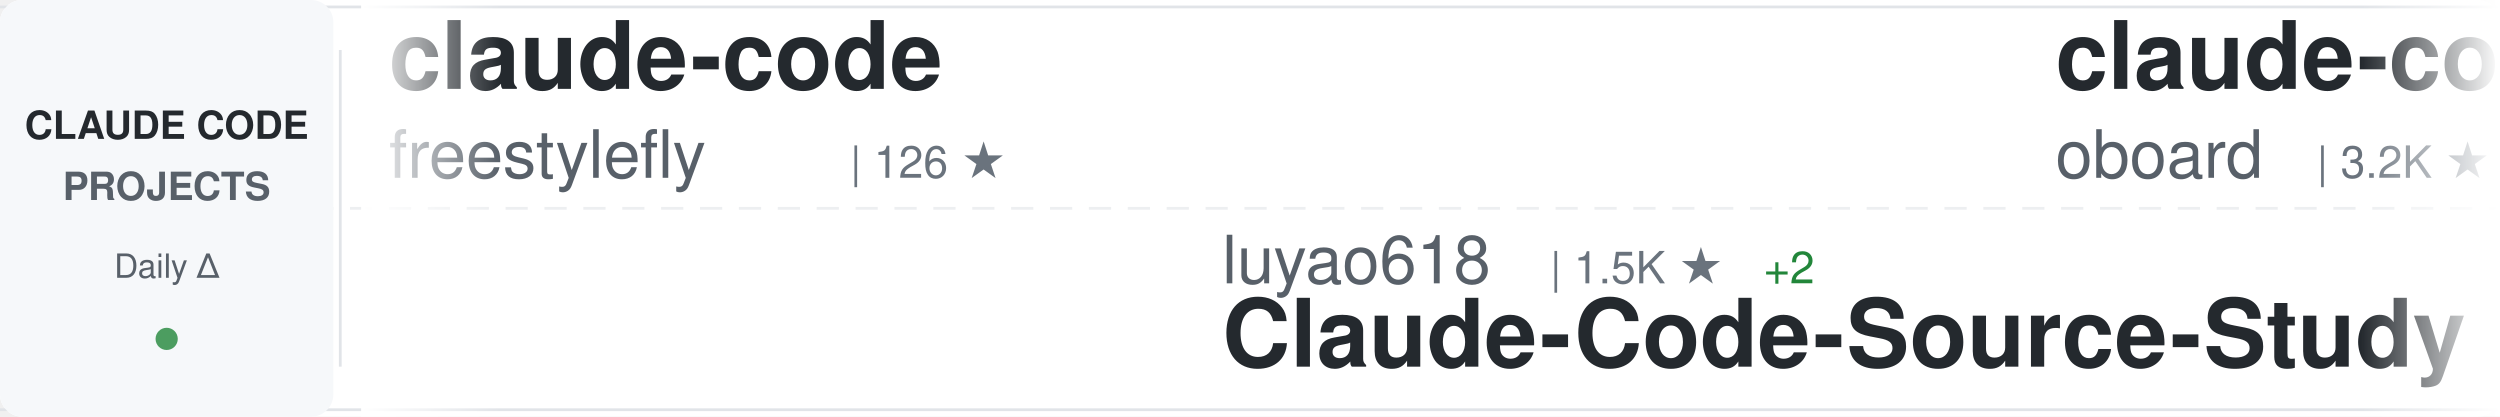
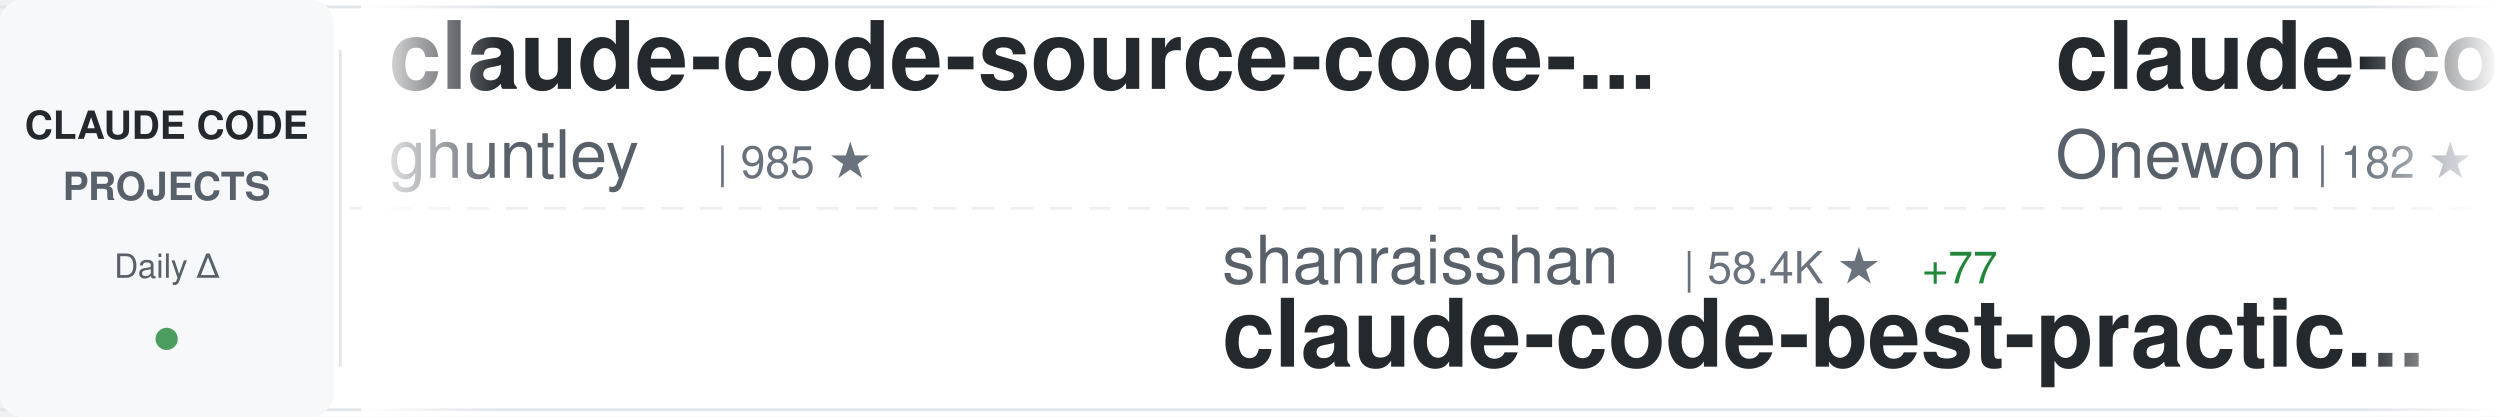
<svg xmlns="http://www.w3.org/2000/svg" width="900" height="150">
  <defs>
    <linearGradient id="awesomeLeftFade" x1="0%" y1="0%" x2="100%" y2="0%">
      <stop offset="0%" style="stop-color:#ffffff;stop-opacity:1" />
      <stop offset="100%" style="stop-color:#ffffff;stop-opacity:0" />
    </linearGradient>
    <linearGradient id="awesomeRightFade" x1="0%" y1="0%" x2="100%" y2="0%">
      <stop offset="0%" style="stop-color:#ffffff;stop-opacity:0" />
      <stop offset="100%" style="stop-color:#ffffff;stop-opacity:1" />
    </linearGradient>
  </defs>
  <rect width="900" height="150" fill="#ffffff" rx="8" />
  <rect x="0" y="2" width="900" height="1" fill="#e1e4e8" />
  <rect x="0" y="147" width="900" height="1" fill="#e1e4e8" />
  <line x1="0" y1="75" x2="900" y2="75" stroke="#e1e4e8" stroke-width="1" stroke-dasharray="8 6" opacity="0.6" />
  <rect x="0" y="0" width="120" height="150" fill="#f6f8fa" rx="8" />
  <text x="60" y="50" font-family="-apple-system, BlinkMacSystemFont, 'Segoe UI', Helvetica, Arial, sans-serif" font-size="14" font-weight="600" fill="#24292e" text-anchor="middle">CLAUDE CODE</text>
  <text x="60" y="72" font-family="-apple-system, BlinkMacSystemFont, 'Segoe UI', Helvetica, Arial, sans-serif" font-size="14" font-weight="600" fill="#586069" text-anchor="middle">PROJECTS</text>
  <text x="60" y="100" font-family="-apple-system, BlinkMacSystemFont, 'Segoe UI', Helvetica, Arial, sans-serif" font-size="12" font-weight="500" fill="#586069" text-anchor="middle">Daily Δ</text>
  <circle cx="60" cy="122" r="4" fill="#22863a" opacity="0.8" />
  <rect x="122" y="18" width="1" height="114" fill="#e1e4e8" />
  <clipPath id="awesomeTickerClip">
    <rect x="130" y="0" width="770" height="150" />
  </clipPath>
  <g clip-path="url(#awesomeTickerClip)">
    <g id="awesomeTickerItems">
      <animateTransform attributeName="transform" attributeType="XML" type="translate" from="0 0" to="-3000 0" dur="54s" repeatCount="indefinite" />
      <g transform="translate(0, 0)">
-         <text x="140" y="32" font-family="-apple-system, BlinkMacSystemFont, 'Segoe UI', Helvetica, Arial, sans-serif" font-size="34" font-weight="600" fill="#24292e">claude-code</text>
-         <text x="140" y="64" font-family="-apple-system, BlinkMacSystemFont, 'Segoe UI', Helvetica, Arial, sans-serif" font-size="24" font-weight="400" fill="#586069">freestylefly</text>
-         <text x="306" y="64" font-family="-apple-system, BlinkMacSystemFont, 'Segoe UI', Helvetica, Arial, sans-serif" font-size="16" font-weight="500" fill="#6a737d">| 126 ★</text>
+         <text x="140" y="32" font-family="-apple-system, BlinkMacSystemFont, 'Segoe UI', Helvetica, Arial, sans-serif" font-size="34" font-weight="600" fill="#24292e">claude-code-source-code-...</text>
+         <text x="140" y="64" font-family="-apple-system, BlinkMacSystemFont, 'Segoe UI', Helvetica, Arial, sans-serif" font-size="24" font-weight="400" fill="#586069">ghuntley</text>
+         <text x="258" y="64" font-family="-apple-system, BlinkMacSystemFont, 'Segoe UI', Helvetica, Arial, sans-serif" font-size="16" font-weight="500" fill="#6a737d">| 985 ★</text>
      </g>
      <g transform="translate(300, 0)">
-         <text x="140" y="102" font-family="-apple-system, BlinkMacSystemFont, 'Segoe UI', Helvetica, Arial, sans-serif" font-size="24" font-weight="400" fill="#586069">luyao618</text>
-         <text x="258" y="102" font-family="-apple-system, BlinkMacSystemFont, 'Segoe UI', Helvetica, Arial, sans-serif" font-size="16" font-weight="500" fill="#6a737d">| 1.5K ★</text>
-         <text x="335" y="102" font-family="-apple-system, BlinkMacSystemFont, 'Segoe UI', Helvetica, Arial, sans-serif" font-size="16" font-weight="500" fill="#22863a"> +2</text>
-         <text x="140" y="132" font-family="-apple-system, BlinkMacSystemFont, 'Segoe UI', Helvetica, Arial, sans-serif" font-size="34" font-weight="600" fill="#24292e">Claude-Code-Source-Study</text>
+         <text x="140" y="102" font-family="-apple-system, BlinkMacSystemFont, 'Segoe UI', Helvetica, Arial, sans-serif" font-size="24" font-weight="400" fill="#586069">shanraisshan</text>
+         <text x="306" y="102" font-family="-apple-system, BlinkMacSystemFont, 'Segoe UI', Helvetica, Arial, sans-serif" font-size="16" font-weight="500" fill="#6a737d">| 58.4K ★</text>
+         <text x="392" y="102" font-family="-apple-system, BlinkMacSystemFont, 'Segoe UI', Helvetica, Arial, sans-serif" font-size="16" font-weight="500" fill="#22863a"> +77</text>
+         <text x="140" y="132" font-family="-apple-system, BlinkMacSystemFont, 'Segoe UI', Helvetica, Arial, sans-serif" font-size="34" font-weight="600" fill="#24292e">claude-code-best-practic...</text>
      </g>
      <g transform="translate(600, 0)">
-         <text x="140" y="32" font-family="-apple-system, BlinkMacSystemFont, 'Segoe UI', Helvetica, Arial, sans-serif" font-size="34" font-weight="600" fill="#24292e">claude-code-rev</text>
-         <text x="140" y="64" font-family="-apple-system, BlinkMacSystemFont, 'Segoe UI', Helvetica, Arial, sans-serif" font-size="24" font-weight="400" fill="#586069">oboard</text>
-         <text x="234" y="64" font-family="-apple-system, BlinkMacSystemFont, 'Segoe UI', Helvetica, Arial, sans-serif" font-size="16" font-weight="500" fill="#6a737d">| 3.2K ★</text>
-         <text x="311" y="64" font-family="-apple-system, BlinkMacSystemFont, 'Segoe UI', Helvetica, Arial, sans-serif" font-size="16" font-weight="500" fill="#22863a"> +2</text>
+         <text x="140" y="32" font-family="-apple-system, BlinkMacSystemFont, 'Segoe UI', Helvetica, Arial, sans-serif" font-size="34" font-weight="600" fill="#24292e">claude-code</text>
+         <text x="140" y="64" font-family="-apple-system, BlinkMacSystemFont, 'Segoe UI', Helvetica, Arial, sans-serif" font-size="24" font-weight="400" fill="#586069">Onewon</text>
+         <text x="234" y="64" font-family="-apple-system, BlinkMacSystemFont, 'Segoe UI', Helvetica, Arial, sans-serif" font-size="16" font-weight="500" fill="#6a737d">| 182 ★</text>
      </g>
      <g transform="translate(900, 0)">
-         <text x="140" y="102" font-family="-apple-system, BlinkMacSystemFont, 'Segoe UI', Helvetica, Arial, sans-serif" font-size="24" font-weight="400" fill="#586069">guanshan</text>
-         <text x="258" y="102" font-family="-apple-system, BlinkMacSystemFont, 'Segoe UI', Helvetica, Arial, sans-serif" font-size="16" font-weight="500" fill="#6a737d">| 60 ★</text>
-         <text x="140" y="132" font-family="-apple-system, BlinkMacSystemFont, 'Segoe UI', Helvetica, Arial, sans-serif" font-size="34" font-weight="600" fill="#24292e">ClaudeCode</text>
+         <text x="140" y="102" font-family="-apple-system, BlinkMacSystemFont, 'Segoe UI', Helvetica, Arial, sans-serif" font-size="24" font-weight="400" fill="#586069">ponponon</text>
+         <text x="258" y="102" font-family="-apple-system, BlinkMacSystemFont, 'Segoe UI', Helvetica, Arial, sans-serif" font-size="16" font-weight="500" fill="#6a737d">| 2.3K ★</text>
+         <text x="335" y="102" font-family="-apple-system, BlinkMacSystemFont, 'Segoe UI', Helvetica, Arial, sans-serif" font-size="16" font-weight="500" fill="#22863a"> +3</text>
+         <text x="140" y="132" font-family="-apple-system, BlinkMacSystemFont, 'Segoe UI', Helvetica, Arial, sans-serif" font-size="34" font-weight="600" fill="#24292e">claude_code_src</text>
      </g>
      <g transform="translate(1200, 0)">
-         <text x="140" y="32" font-family="-apple-system, BlinkMacSystemFont, 'Segoe UI', Helvetica, Arial, sans-serif" font-size="34" font-weight="600" fill="#24292e">claude-code-hooks-master...</text>
-         <text x="140" y="64" font-family="-apple-system, BlinkMacSystemFont, 'Segoe UI', Helvetica, Arial, sans-serif" font-size="24" font-weight="400" fill="#586069">disler</text>
-         <text x="234" y="64" font-family="-apple-system, BlinkMacSystemFont, 'Segoe UI', Helvetica, Arial, sans-serif" font-size="16" font-weight="500" fill="#6a737d">| 3.8K ★</text>
-         <text x="311" y="64" font-family="-apple-system, BlinkMacSystemFont, 'Segoe UI', Helvetica, Arial, sans-serif" font-size="16" font-weight="500" fill="#22863a"> +3</text>
+         <text x="140" y="32" font-family="-apple-system, BlinkMacSystemFont, 'Segoe UI', Helvetica, Arial, sans-serif" font-size="34" font-weight="600" fill="#24292e">claude-code-pm-course</text>
+         <text x="140" y="64" font-family="-apple-system, BlinkMacSystemFont, 'Segoe UI', Helvetica, Arial, sans-serif" font-size="24" font-weight="400" fill="#586069">carlvellotti</text>
+         <text x="306" y="64" font-family="-apple-system, BlinkMacSystemFont, 'Segoe UI', Helvetica, Arial, sans-serif" font-size="16" font-weight="500" fill="#6a737d">| 2.1K ★</text>
+         <text x="383" y="64" font-family="-apple-system, BlinkMacSystemFont, 'Segoe UI', Helvetica, Arial, sans-serif" font-size="16" font-weight="500" fill="#22863a"> +1</text>
      </g>
      <g transform="translate(1500, 0)">
-         <text x="140" y="102" font-family="-apple-system, BlinkMacSystemFont, 'Segoe UI', Helvetica, Arial, sans-serif" font-size="24" font-weight="400" fill="#586069">Yeachan-Heo</text>
-         <text x="294" y="102" font-family="-apple-system, BlinkMacSystemFont, 'Segoe UI', Helvetica, Arial, sans-serif" font-size="16" font-weight="500" fill="#6a737d">| 36.7K ★</text>
-         <text x="380" y="102" font-family="-apple-system, BlinkMacSystemFont, 'Segoe UI', Helvetica, Arial, sans-serif" font-size="16" font-weight="500" fill="#22863a"> +39</text>
-         <text x="140" y="132" font-family="-apple-system, BlinkMacSystemFont, 'Segoe UI', Helvetica, Arial, sans-serif" font-size="34" font-weight="600" fill="#24292e">oh-my-claudecode</text>
+         <text x="140" y="102" font-family="-apple-system, BlinkMacSystemFont, 'Segoe UI', Helvetica, Arial, sans-serif" font-size="24" font-weight="400" fill="#586069">nicedreamzapp</text>
+         <text x="318" y="102" font-family="-apple-system, BlinkMacSystemFont, 'Segoe UI', Helvetica, Arial, sans-serif" font-size="16" font-weight="500" fill="#6a737d">| 2.8K ★</text>
+         <text x="395" y="102" font-family="-apple-system, BlinkMacSystemFont, 'Segoe UI', Helvetica, Arial, sans-serif" font-size="16" font-weight="500" fill="#22863a"> +3</text>
+         <text x="140" y="132" font-family="-apple-system, BlinkMacSystemFont, 'Segoe UI', Helvetica, Arial, sans-serif" font-size="34" font-weight="600" fill="#24292e">claude-code-local</text>
      </g>
      <g transform="translate(1800, 0)">
        <text x="140" y="32" font-family="-apple-system, BlinkMacSystemFont, 'Segoe UI', Helvetica, Arial, sans-serif" font-size="34" font-weight="600" fill="#24292e">claude-code-engineering</text>
        <text x="140" y="64" font-family="-apple-system, BlinkMacSystemFont, 'Segoe UI', Helvetica, Arial, sans-serif" font-size="24" font-weight="400" fill="#586069">huangjia2019</text>
        <text x="306" y="64" font-family="-apple-system, BlinkMacSystemFont, 'Segoe UI', Helvetica, Arial, sans-serif" font-size="16" font-weight="500" fill="#6a737d">| 862 ★</text>
-         <text x="374" y="64" font-family="-apple-system, BlinkMacSystemFont, 'Segoe UI', Helvetica, Arial, sans-serif" font-size="16" font-weight="500" fill="#22863a"> +3</text>
+         <text x="374" y="64" font-family="-apple-system, BlinkMacSystemFont, 'Segoe UI', Helvetica, Arial, sans-serif" font-size="16" font-weight="500" fill="#22863a"> +2</text>
      </g>
      <g transform="translate(2100, 0)">
-         <text x="140" y="102" font-family="-apple-system, BlinkMacSystemFont, 'Segoe UI', Helvetica, Arial, sans-serif" font-size="24" font-weight="400" fill="#586069">zstmfhy</text>
-         <text x="246" y="102" font-family="-apple-system, BlinkMacSystemFont, 'Segoe UI', Helvetica, Arial, sans-serif" font-size="16" font-weight="500" fill="#6a737d">| 190 ★</text>
-         <text x="140" y="132" font-family="-apple-system, BlinkMacSystemFont, 'Segoe UI', Helvetica, Arial, sans-serif" font-size="34" font-weight="600" fill="#24292e">Claude-code</text>
+         <text x="140" y="102" font-family="-apple-system, BlinkMacSystemFont, 'Segoe UI', Helvetica, Arial, sans-serif" font-size="24" font-weight="400" fill="#586069">feiskyer</text>
+         <text x="258" y="102" font-family="-apple-system, BlinkMacSystemFont, 'Segoe UI', Helvetica, Arial, sans-serif" font-size="16" font-weight="500" fill="#6a737d">| 1.6K ★</text>
+         <text x="335" y="102" font-family="-apple-system, BlinkMacSystemFont, 'Segoe UI', Helvetica, Arial, sans-serif" font-size="16" font-weight="500" fill="#22863a"> +1</text>
+         <text x="140" y="132" font-family="-apple-system, BlinkMacSystemFont, 'Segoe UI', Helvetica, Arial, sans-serif" font-size="34" font-weight="600" fill="#24292e">claude-code-settings</text>
      </g>
      <g transform="translate(2400, 0)">
-         <text x="140" y="32" font-family="-apple-system, BlinkMacSystemFont, 'Segoe UI', Helvetica, Arial, sans-serif" font-size="34" font-weight="600" fill="#24292e">claude-code-source-build</text>
-         <text x="140" y="64" font-family="-apple-system, BlinkMacSystemFont, 'Segoe UI', Helvetica, Arial, sans-serif" font-size="24" font-weight="400" fill="#586069">andrew-kramer-inno</text>
-         <text x="378" y="64" font-family="-apple-system, BlinkMacSystemFont, 'Segoe UI', Helvetica, Arial, sans-serif" font-size="16" font-weight="500" fill="#6a737d">| 589 ★</text>
+         <text x="140" y="32" font-family="-apple-system, BlinkMacSystemFont, 'Segoe UI', Helvetica, Arial, sans-serif" font-size="34" font-weight="600" fill="#24292e">claude-code-tudou</text>
+         <text x="140" y="64" font-family="-apple-system, BlinkMacSystemFont, 'Segoe UI', Helvetica, Arial, sans-serif" font-size="24" font-weight="400" fill="#586069">AICoderTudou</text>
+         <text x="306" y="64" font-family="-apple-system, BlinkMacSystemFont, 'Segoe UI', Helvetica, Arial, sans-serif" font-size="16" font-weight="500" fill="#6a737d">| 500 ★</text>
      </g>
      <g transform="translate(2700, 0)">
-         <text x="140" y="102" font-family="-apple-system, BlinkMacSystemFont, 'Segoe UI', Helvetica, Arial, sans-serif" font-size="24" font-weight="400" fill="#586069">shareAI-lab</text>
-         <text x="294" y="102" font-family="-apple-system, BlinkMacSystemFont, 'Segoe UI', Helvetica, Arial, sans-serif" font-size="16" font-weight="500" fill="#6a737d">| 67.6K ★</text>
-         <text x="380" y="102" font-family="-apple-system, BlinkMacSystemFont, 'Segoe UI', Helvetica, Arial, sans-serif" font-size="16" font-weight="500" fill="#22863a"> +86</text>
-         <text x="140" y="132" font-family="-apple-system, BlinkMacSystemFont, 'Segoe UI', Helvetica, Arial, sans-serif" font-size="34" font-weight="600" fill="#24292e">learn-claude-code</text>
+         <text x="140" y="102" font-family="-apple-system, BlinkMacSystemFont, 'Segoe UI', Helvetica, Arial, sans-serif" font-size="24" font-weight="400" fill="#586069">edmund-io</text>
+         <text x="270" y="102" font-family="-apple-system, BlinkMacSystemFont, 'Segoe UI', Helvetica, Arial, sans-serif" font-size="16" font-weight="500" fill="#6a737d">| 1.5K ★</text>
+         <text x="140" y="132" font-family="-apple-system, BlinkMacSystemFont, 'Segoe UI', Helvetica, Arial, sans-serif" font-size="34" font-weight="600" fill="#24292e">edmunds-claude-code</text>
      </g>
      <g transform="translate(3000, 0)">
-         <text x="140" y="32" font-family="-apple-system, BlinkMacSystemFont, 'Segoe UI', Helvetica, Arial, sans-serif" font-size="34" font-weight="600" fill="#24292e">claude-code</text>
-         <text x="140" y="64" font-family="-apple-system, BlinkMacSystemFont, 'Segoe UI', Helvetica, Arial, sans-serif" font-size="24" font-weight="400" fill="#586069">freestylefly</text>
-         <text x="306" y="64" font-family="-apple-system, BlinkMacSystemFont, 'Segoe UI', Helvetica, Arial, sans-serif" font-size="16" font-weight="500" fill="#6a737d">| 126 ★</text>
+         <text x="140" y="32" font-family="-apple-system, BlinkMacSystemFont, 'Segoe UI', Helvetica, Arial, sans-serif" font-size="34" font-weight="600" fill="#24292e">claude-code-source-code-...</text>
+         <text x="140" y="64" font-family="-apple-system, BlinkMacSystemFont, 'Segoe UI', Helvetica, Arial, sans-serif" font-size="24" font-weight="400" fill="#586069">ghuntley</text>
+         <text x="258" y="64" font-family="-apple-system, BlinkMacSystemFont, 'Segoe UI', Helvetica, Arial, sans-serif" font-size="16" font-weight="500" fill="#6a737d">| 985 ★</text>
      </g>
      <g transform="translate(3300, 0)">
-         <text x="140" y="102" font-family="-apple-system, BlinkMacSystemFont, 'Segoe UI', Helvetica, Arial, sans-serif" font-size="24" font-weight="400" fill="#586069">luyao618</text>
-         <text x="258" y="102" font-family="-apple-system, BlinkMacSystemFont, 'Segoe UI', Helvetica, Arial, sans-serif" font-size="16" font-weight="500" fill="#6a737d">| 1.5K ★</text>
-         <text x="335" y="102" font-family="-apple-system, BlinkMacSystemFont, 'Segoe UI', Helvetica, Arial, sans-serif" font-size="16" font-weight="500" fill="#22863a"> +2</text>
-         <text x="140" y="132" font-family="-apple-system, BlinkMacSystemFont, 'Segoe UI', Helvetica, Arial, sans-serif" font-size="34" font-weight="600" fill="#24292e">Claude-Code-Source-Study</text>
+         <text x="140" y="102" font-family="-apple-system, BlinkMacSystemFont, 'Segoe UI', Helvetica, Arial, sans-serif" font-size="24" font-weight="400" fill="#586069">shanraisshan</text>
+         <text x="306" y="102" font-family="-apple-system, BlinkMacSystemFont, 'Segoe UI', Helvetica, Arial, sans-serif" font-size="16" font-weight="500" fill="#6a737d">| 58.4K ★</text>
+         <text x="392" y="102" font-family="-apple-system, BlinkMacSystemFont, 'Segoe UI', Helvetica, Arial, sans-serif" font-size="16" font-weight="500" fill="#22863a"> +77</text>
+         <text x="140" y="132" font-family="-apple-system, BlinkMacSystemFont, 'Segoe UI', Helvetica, Arial, sans-serif" font-size="34" font-weight="600" fill="#24292e">claude-code-best-practic...</text>
      </g>
      <g transform="translate(3600, 0)">
-         <text x="140" y="32" font-family="-apple-system, BlinkMacSystemFont, 'Segoe UI', Helvetica, Arial, sans-serif" font-size="34" font-weight="600" fill="#24292e">claude-code-rev</text>
-         <text x="140" y="64" font-family="-apple-system, BlinkMacSystemFont, 'Segoe UI', Helvetica, Arial, sans-serif" font-size="24" font-weight="400" fill="#586069">oboard</text>
-         <text x="234" y="64" font-family="-apple-system, BlinkMacSystemFont, 'Segoe UI', Helvetica, Arial, sans-serif" font-size="16" font-weight="500" fill="#6a737d">| 3.2K ★</text>
-         <text x="311" y="64" font-family="-apple-system, BlinkMacSystemFont, 'Segoe UI', Helvetica, Arial, sans-serif" font-size="16" font-weight="500" fill="#22863a"> +2</text>
+         <text x="140" y="32" font-family="-apple-system, BlinkMacSystemFont, 'Segoe UI', Helvetica, Arial, sans-serif" font-size="34" font-weight="600" fill="#24292e">claude-code</text>
+         <text x="140" y="64" font-family="-apple-system, BlinkMacSystemFont, 'Segoe UI', Helvetica, Arial, sans-serif" font-size="24" font-weight="400" fill="#586069">Onewon</text>
+         <text x="234" y="64" font-family="-apple-system, BlinkMacSystemFont, 'Segoe UI', Helvetica, Arial, sans-serif" font-size="16" font-weight="500" fill="#6a737d">| 182 ★</text>
      </g>
      <g transform="translate(3900, 0)">
-         <text x="140" y="102" font-family="-apple-system, BlinkMacSystemFont, 'Segoe UI', Helvetica, Arial, sans-serif" font-size="24" font-weight="400" fill="#586069">guanshan</text>
-         <text x="258" y="102" font-family="-apple-system, BlinkMacSystemFont, 'Segoe UI', Helvetica, Arial, sans-serif" font-size="16" font-weight="500" fill="#6a737d">| 60 ★</text>
-         <text x="140" y="132" font-family="-apple-system, BlinkMacSystemFont, 'Segoe UI', Helvetica, Arial, sans-serif" font-size="34" font-weight="600" fill="#24292e">ClaudeCode</text>
+         <text x="140" y="102" font-family="-apple-system, BlinkMacSystemFont, 'Segoe UI', Helvetica, Arial, sans-serif" font-size="24" font-weight="400" fill="#586069">ponponon</text>
+         <text x="258" y="102" font-family="-apple-system, BlinkMacSystemFont, 'Segoe UI', Helvetica, Arial, sans-serif" font-size="16" font-weight="500" fill="#6a737d">| 2.3K ★</text>
+         <text x="335" y="102" font-family="-apple-system, BlinkMacSystemFont, 'Segoe UI', Helvetica, Arial, sans-serif" font-size="16" font-weight="500" fill="#22863a"> +3</text>
+         <text x="140" y="132" font-family="-apple-system, BlinkMacSystemFont, 'Segoe UI', Helvetica, Arial, sans-serif" font-size="34" font-weight="600" fill="#24292e">claude_code_src</text>
      </g>
    </g>
  </g>
  <rect x="130" y="0" width="50" height="150" fill="url(#awesomeLeftFade)" />
  <rect x="850" y="0" width="50" height="150" fill="url(#awesomeRightFade)" />
</svg>
